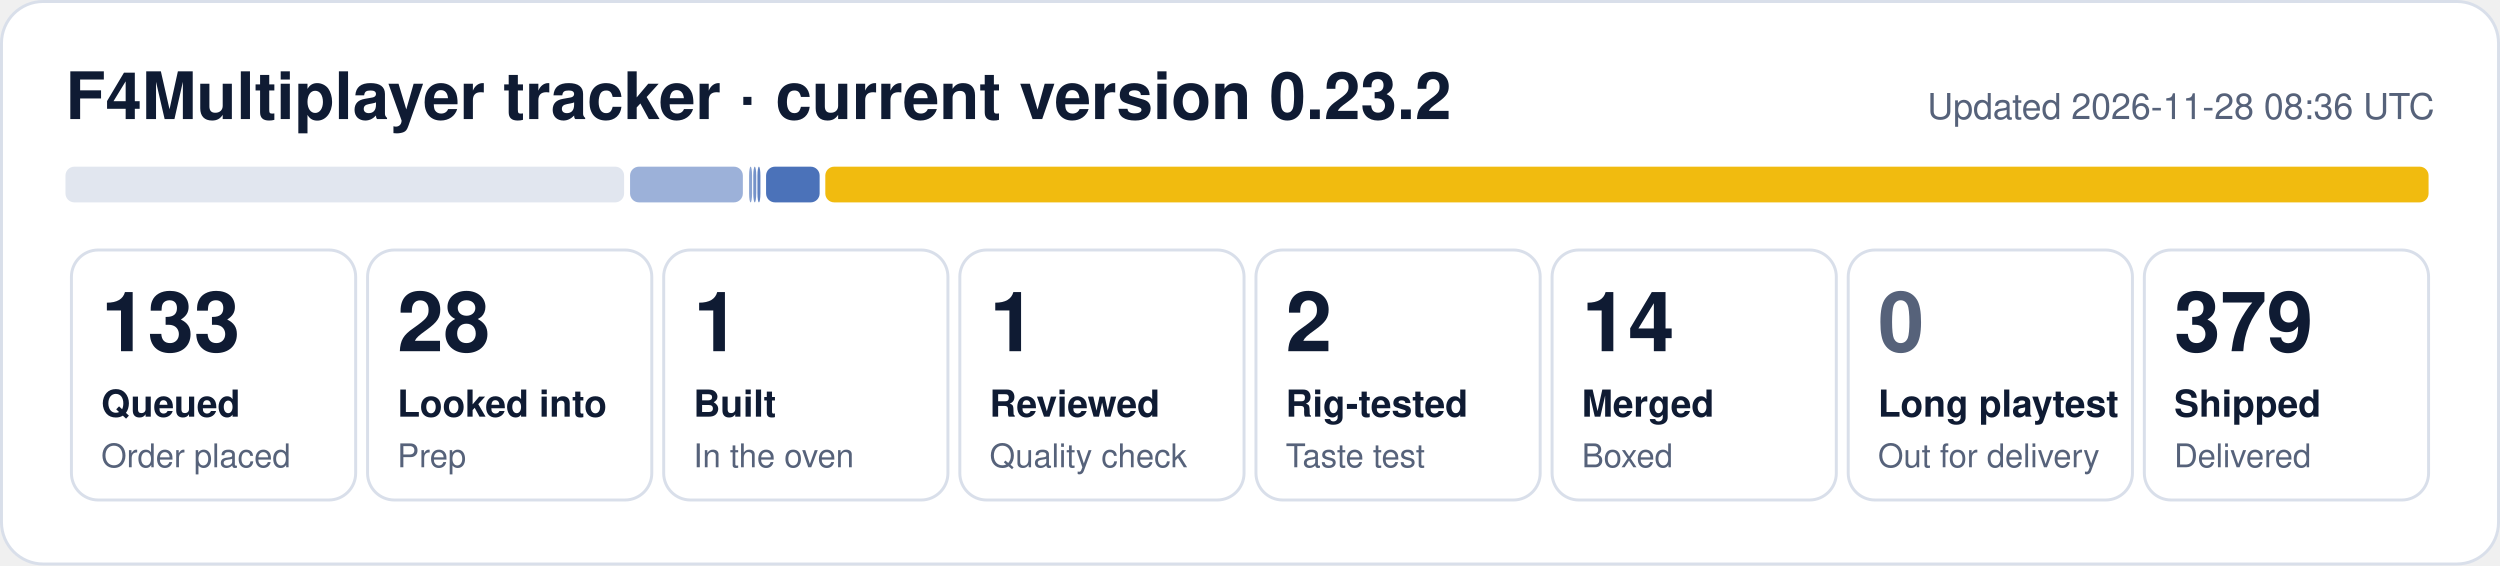
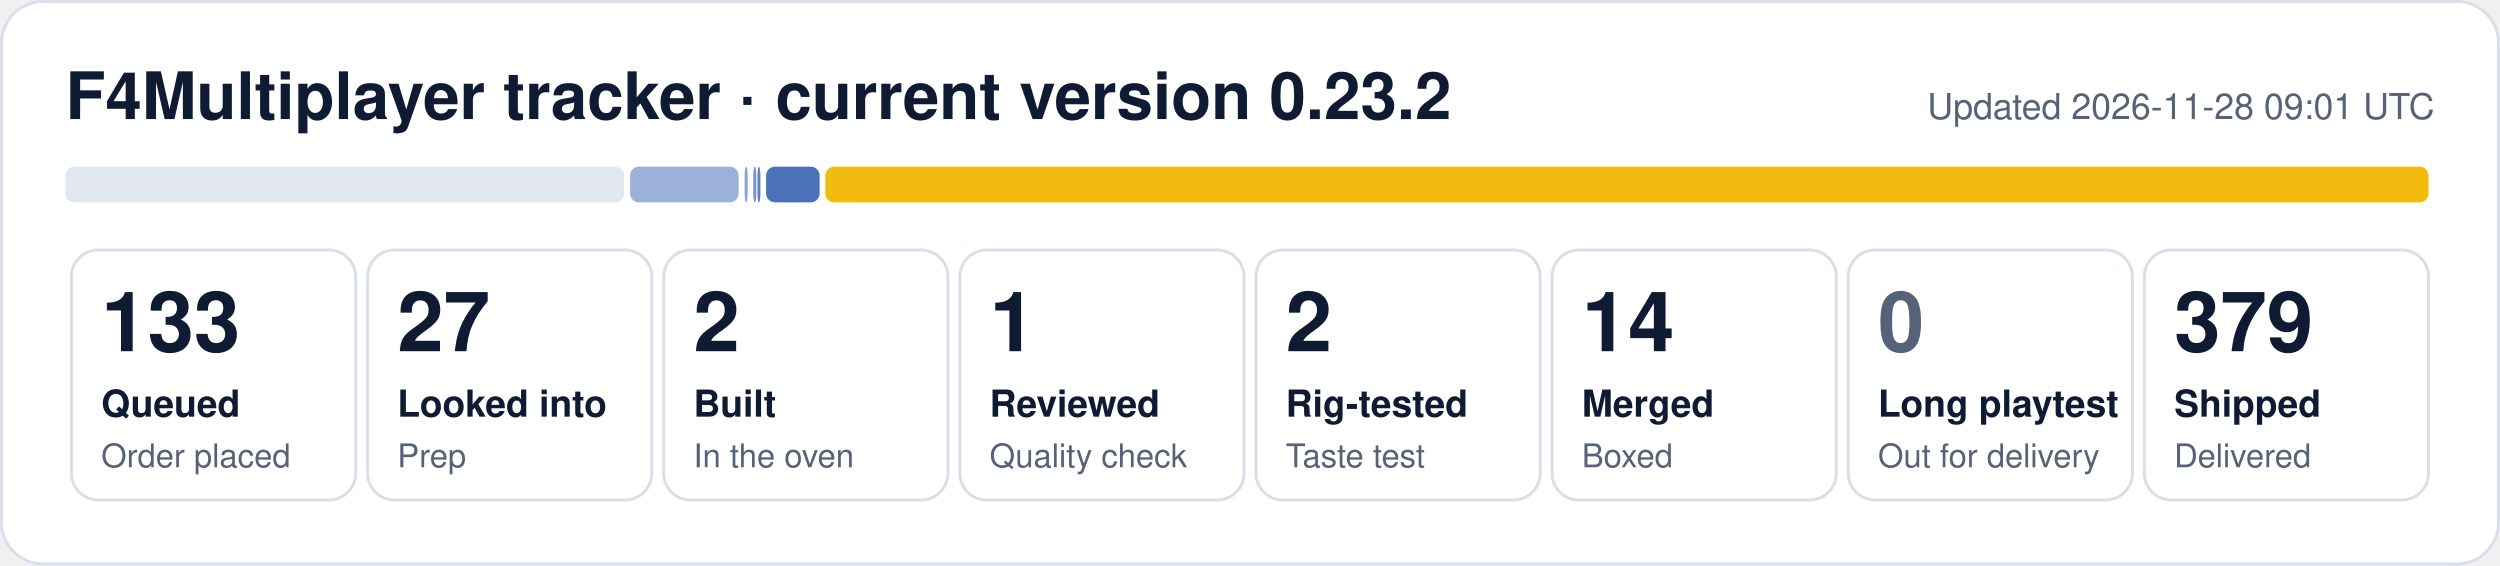
- <svg xmlns="http://www.w3.org/2000/svg" width="840" height="190" viewBox="0 0 840 190" role="img" aria-label="F4Multiplayer tracker: 133 queued, 28 looked into, 1 built, 1 reviewed, 2 rig-tested, 14 merged, 379 shipped">
+ <svg xmlns="http://www.w3.org/2000/svg" width="840" height="190" viewBox="0 0 840 190" role="img" aria-label="F4Multiplayer tracker: 133 queued, 27 looked into, 2 built, 1 reviewed, 2 rig-tested, 14 merged, 379 shipped">
  <rect x="0.5" y="0.5" width="839" height="189" rx="14" fill="#ffffff" stroke="#d9dfea" />
  <text x="22" y="40" font-family="Segoe UI, Helvetica, Arial, sans-serif" font-size="22" font-weight="700" fill="#0f1b33">F4Multiplayer tracker · current version 0.23.2</text>
-   <text x="818" y="40" font-family="Segoe UI, Helvetica, Arial, sans-serif" font-size="12" fill="#56627a" text-anchor="end">Updated 2026-11-28 08:36 UTC</text>
+   <text x="818" y="40" font-family="Segoe UI, Helvetica, Arial, sans-serif" font-size="12" fill="#56627a" text-anchor="end">Updated 2026-11-28 09:01 UTC</text>
  <rect x="22.0" y="56" width="187.7" height="12" rx="3" fill="#e1e6ef" fill-opacity="1.00" />
-   <rect x="211.7" y="56" width="37.9" height="12" rx="3" fill="#1f4fa8" fill-opacity="0.44" />
-   <rect x="251.7" y="56" width="1.0" height="12" rx="3" fill="#1f4fa8" fill-opacity="0.53" />
+   <rect x="211.7" y="56" width="36.5" height="12" rx="3" fill="#1f4fa8" fill-opacity="0.44" />
+   <rect x="250.2" y="56" width="1.0" height="12" rx="3" fill="#1f4fa8" fill-opacity="0.53" />
  <rect x="253.1" y="56" width="1.0" height="12" rx="3" fill="#1f4fa8" fill-opacity="0.62" />
  <rect x="254.5" y="56" width="1.0" height="12" rx="3" fill="#1f4fa8" fill-opacity="0.71" />
  <rect x="257.4" y="56" width="18.0" height="12" rx="3" fill="#1f4fa8" fill-opacity="0.80" />
  <rect x="277.3" y="56" width="538.7" height="12" rx="3" fill="#f0b90b" fill-opacity="0.98" />
  <rect x="24.0" y="84" width="95.5" height="84" rx="9" fill="none" stroke="#d9dfea" />
  <text x="34.0" y="118" font-family="Segoe UI, Helvetica, Arial, sans-serif" font-size="28" font-weight="800" fill="#0f1b33">133</text>
  <text x="34.0" y="140" font-family="Segoe UI, Helvetica, Arial, sans-serif" font-size="12.5" font-weight="600" fill="#0f1b33">Queued</text>
  <text x="34.0" y="157" font-family="Segoe UI, Helvetica, Arial, sans-serif" font-size="11" fill="#56627a">Order placed</text>
  <rect x="123.5" y="84" width="95.5" height="84" rx="9" fill="none" stroke="#d9dfea" />
-   <text x="133.5" y="118" font-family="Segoe UI, Helvetica, Arial, sans-serif" font-size="28" font-weight="800" fill="#0f1b33">28</text>
+   <text x="133.5" y="118" font-family="Segoe UI, Helvetica, Arial, sans-serif" font-size="28" font-weight="800" fill="#0f1b33">27</text>
  <text x="133.5" y="140" font-family="Segoe UI, Helvetica, Arial, sans-serif" font-size="12.5" font-weight="600" fill="#0f1b33">Looked into</text>
  <text x="133.5" y="157" font-family="Segoe UI, Helvetica, Arial, sans-serif" font-size="11" fill="#56627a">Prep</text>
  <rect x="223.0" y="84" width="95.5" height="84" rx="9" fill="none" stroke="#d9dfea" />
-   <text x="233.0" y="118" font-family="Segoe UI, Helvetica, Arial, sans-serif" font-size="28" font-weight="800" fill="#0f1b33">1</text>
+   <text x="233.0" y="118" font-family="Segoe UI, Helvetica, Arial, sans-serif" font-size="28" font-weight="800" fill="#0f1b33">2</text>
  <text x="233.0" y="140" font-family="Segoe UI, Helvetica, Arial, sans-serif" font-size="12.5" font-weight="600" fill="#0f1b33">Built</text>
  <text x="233.0" y="157" font-family="Segoe UI, Helvetica, Arial, sans-serif" font-size="11" fill="#56627a">In the oven</text>
  <rect x="322.5" y="84" width="95.5" height="84" rx="9" fill="none" stroke="#d9dfea" />
  <text x="332.5" y="118" font-family="Segoe UI, Helvetica, Arial, sans-serif" font-size="28" font-weight="800" fill="#0f1b33">1</text>
  <text x="332.5" y="140" font-family="Segoe UI, Helvetica, Arial, sans-serif" font-size="12.5" font-weight="600" fill="#0f1b33">Reviewed</text>
  <text x="332.5" y="157" font-family="Segoe UI, Helvetica, Arial, sans-serif" font-size="11" fill="#56627a">Quality check</text>
  <rect x="422.0" y="84" width="95.5" height="84" rx="9" fill="none" stroke="#d9dfea" />
  <text x="432.0" y="118" font-family="Segoe UI, Helvetica, Arial, sans-serif" font-size="28" font-weight="800" fill="#0f1b33">2</text>
  <text x="432.0" y="140" font-family="Segoe UI, Helvetica, Arial, sans-serif" font-size="12.5" font-weight="600" fill="#0f1b33">Rig-tested</text>
  <text x="432.0" y="157" font-family="Segoe UI, Helvetica, Arial, sans-serif" font-size="11" fill="#56627a">Taste test</text>
  <rect x="521.5" y="84" width="95.5" height="84" rx="9" fill="none" stroke="#d9dfea" />
  <text x="531.5" y="118" font-family="Segoe UI, Helvetica, Arial, sans-serif" font-size="28" font-weight="800" fill="#0f1b33">14</text>
  <text x="531.5" y="140" font-family="Segoe UI, Helvetica, Arial, sans-serif" font-size="12.5" font-weight="600" fill="#0f1b33">Merged</text>
  <text x="531.5" y="157" font-family="Segoe UI, Helvetica, Arial, sans-serif" font-size="11" fill="#56627a">Boxed</text>
  <rect x="621.0" y="84" width="95.5" height="84" rx="9" fill="none" stroke="#d9dfea" />
  <text x="631.0" y="118" font-family="Segoe UI, Helvetica, Arial, sans-serif" font-size="28" font-weight="800" fill="#56627a">0</text>
  <text x="631.0" y="140" font-family="Segoe UI, Helvetica, Arial, sans-serif" font-size="12.5" font-weight="600" fill="#0f1b33">Long playtest</text>
  <text x="631.0" y="157" font-family="Segoe UI, Helvetica, Arial, sans-serif" font-size="11" fill="#56627a">Out for delivery</text>
  <rect x="720.5" y="84" width="95.5" height="84" rx="9" fill="none" stroke="#d9dfea" />
  <text x="730.5" y="118" font-family="Segoe UI, Helvetica, Arial, sans-serif" font-size="28" font-weight="800" fill="#0f1b33">379</text>
  <text x="730.5" y="140" font-family="Segoe UI, Helvetica, Arial, sans-serif" font-size="12.5" font-weight="600" fill="#0f1b33">Shipped</text>
  <text x="730.5" y="157" font-family="Segoe UI, Helvetica, Arial, sans-serif" font-size="11" fill="#56627a">Delivered</text>
</svg>
